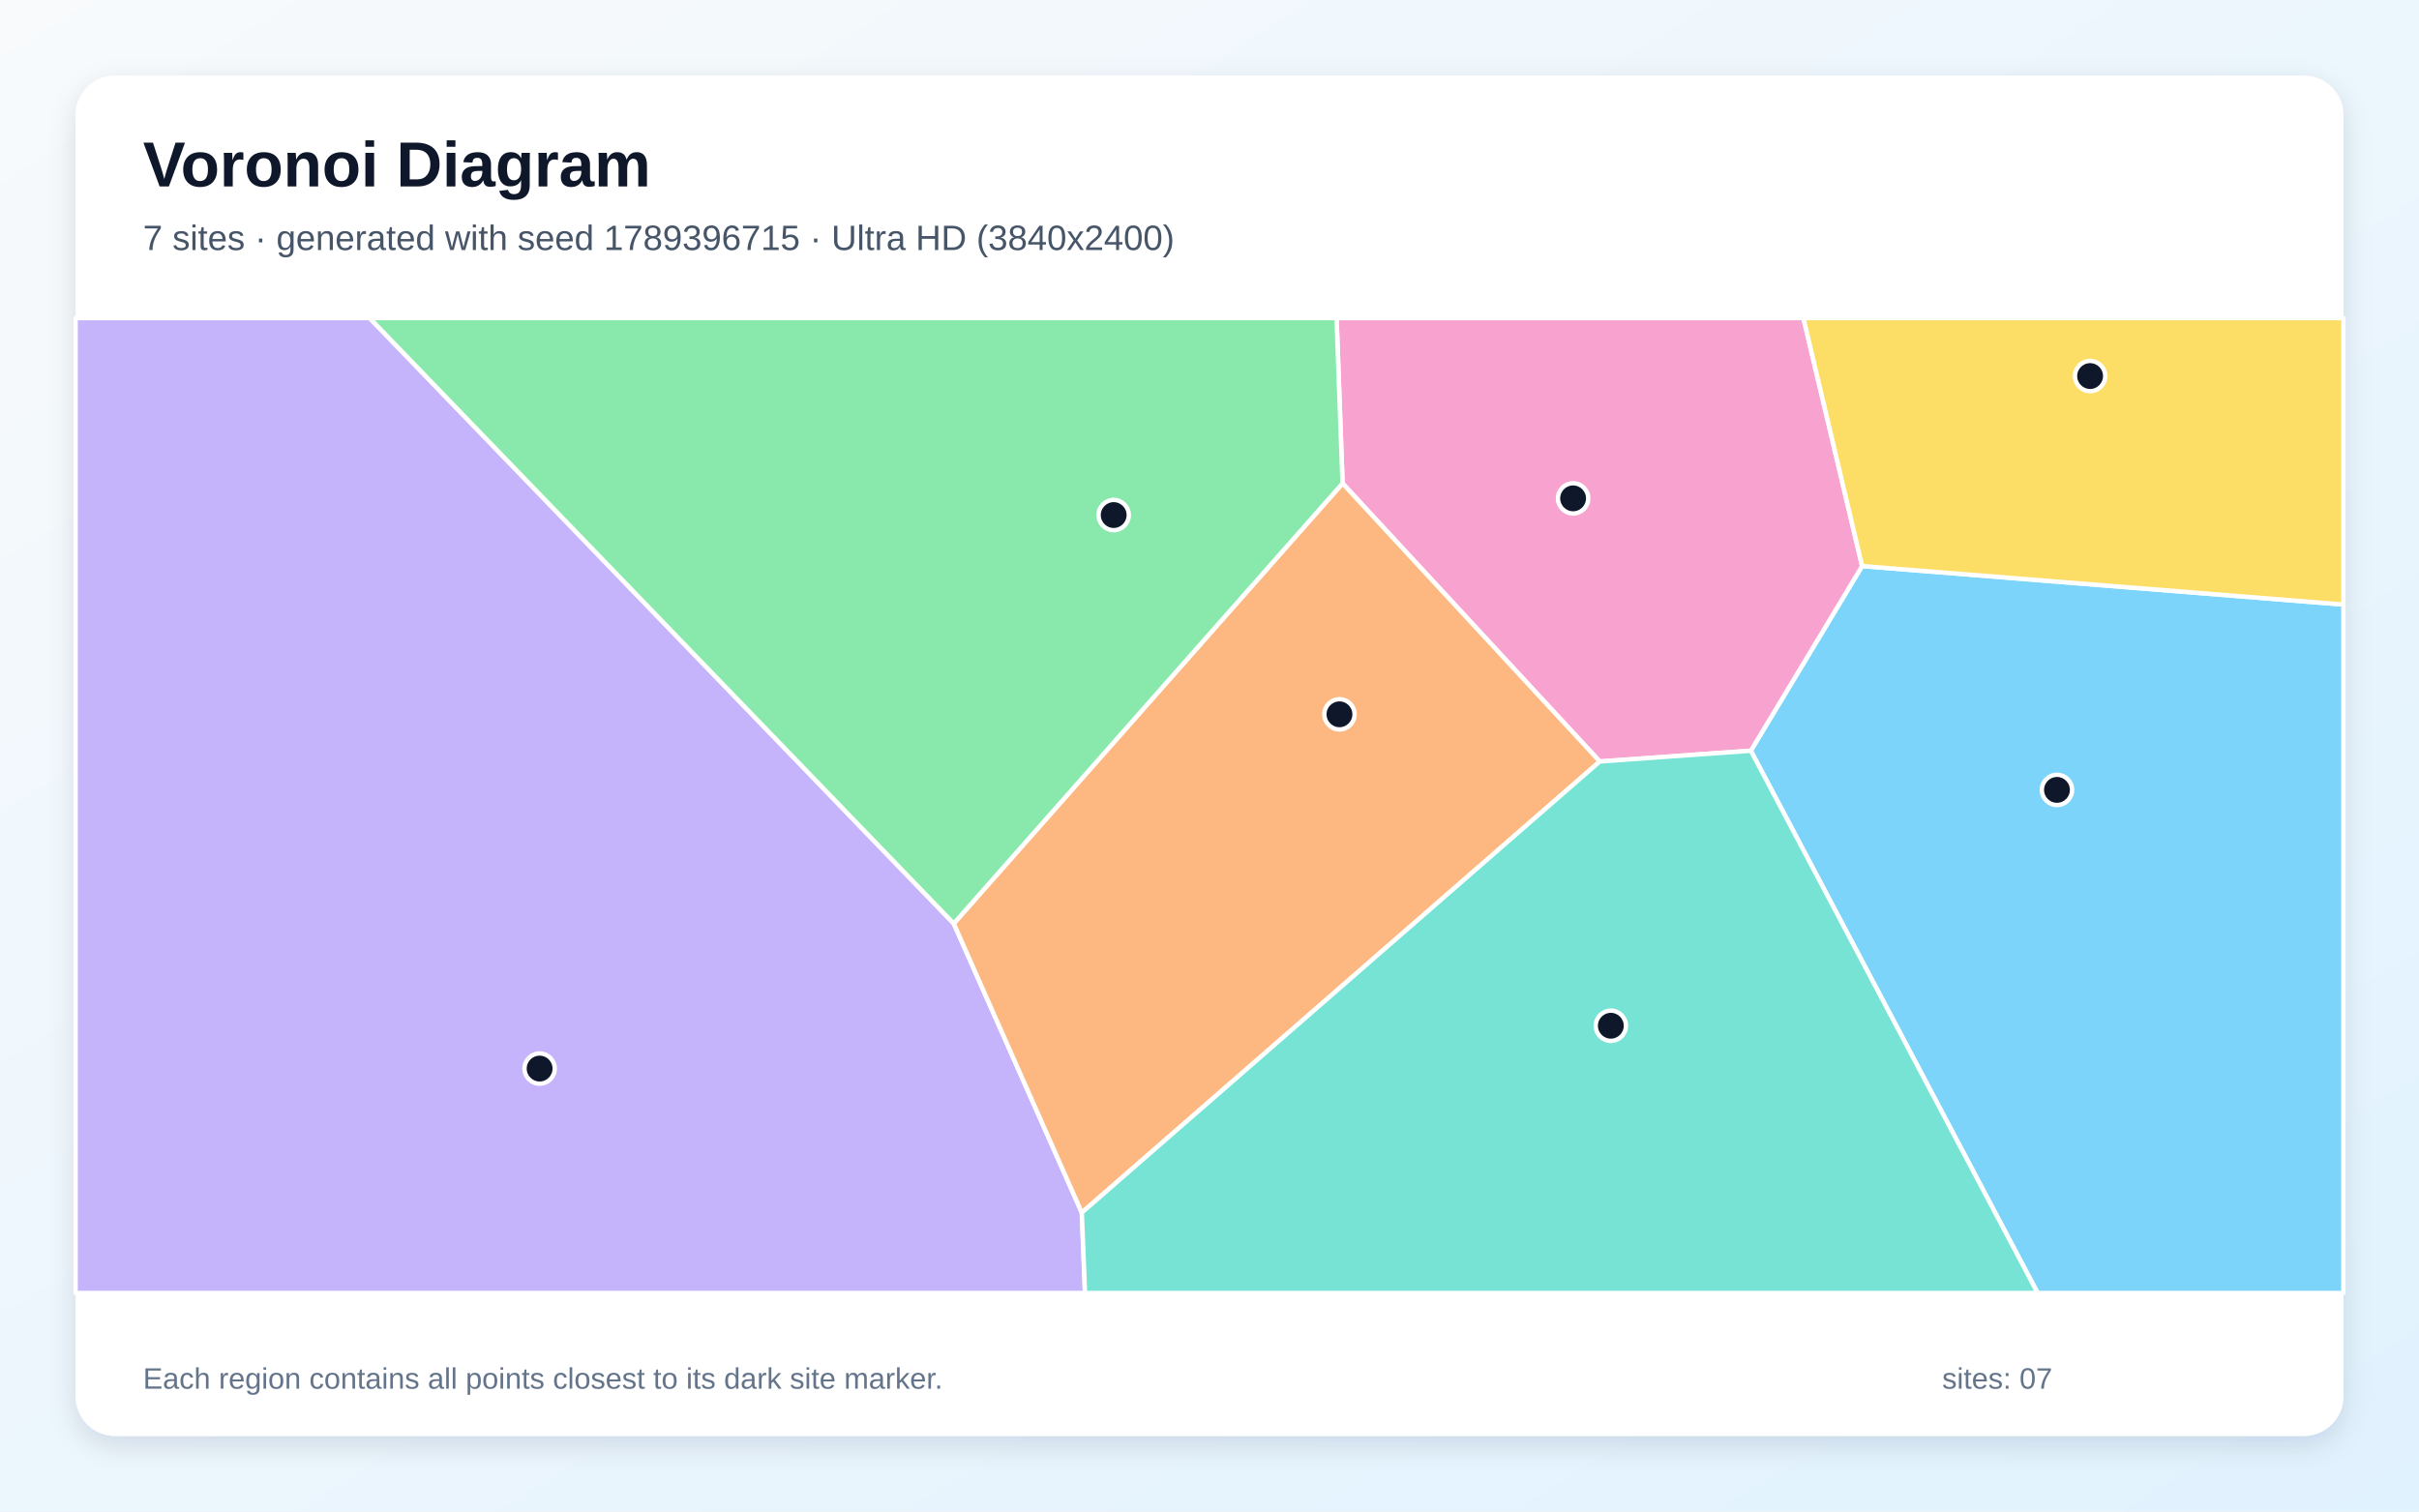
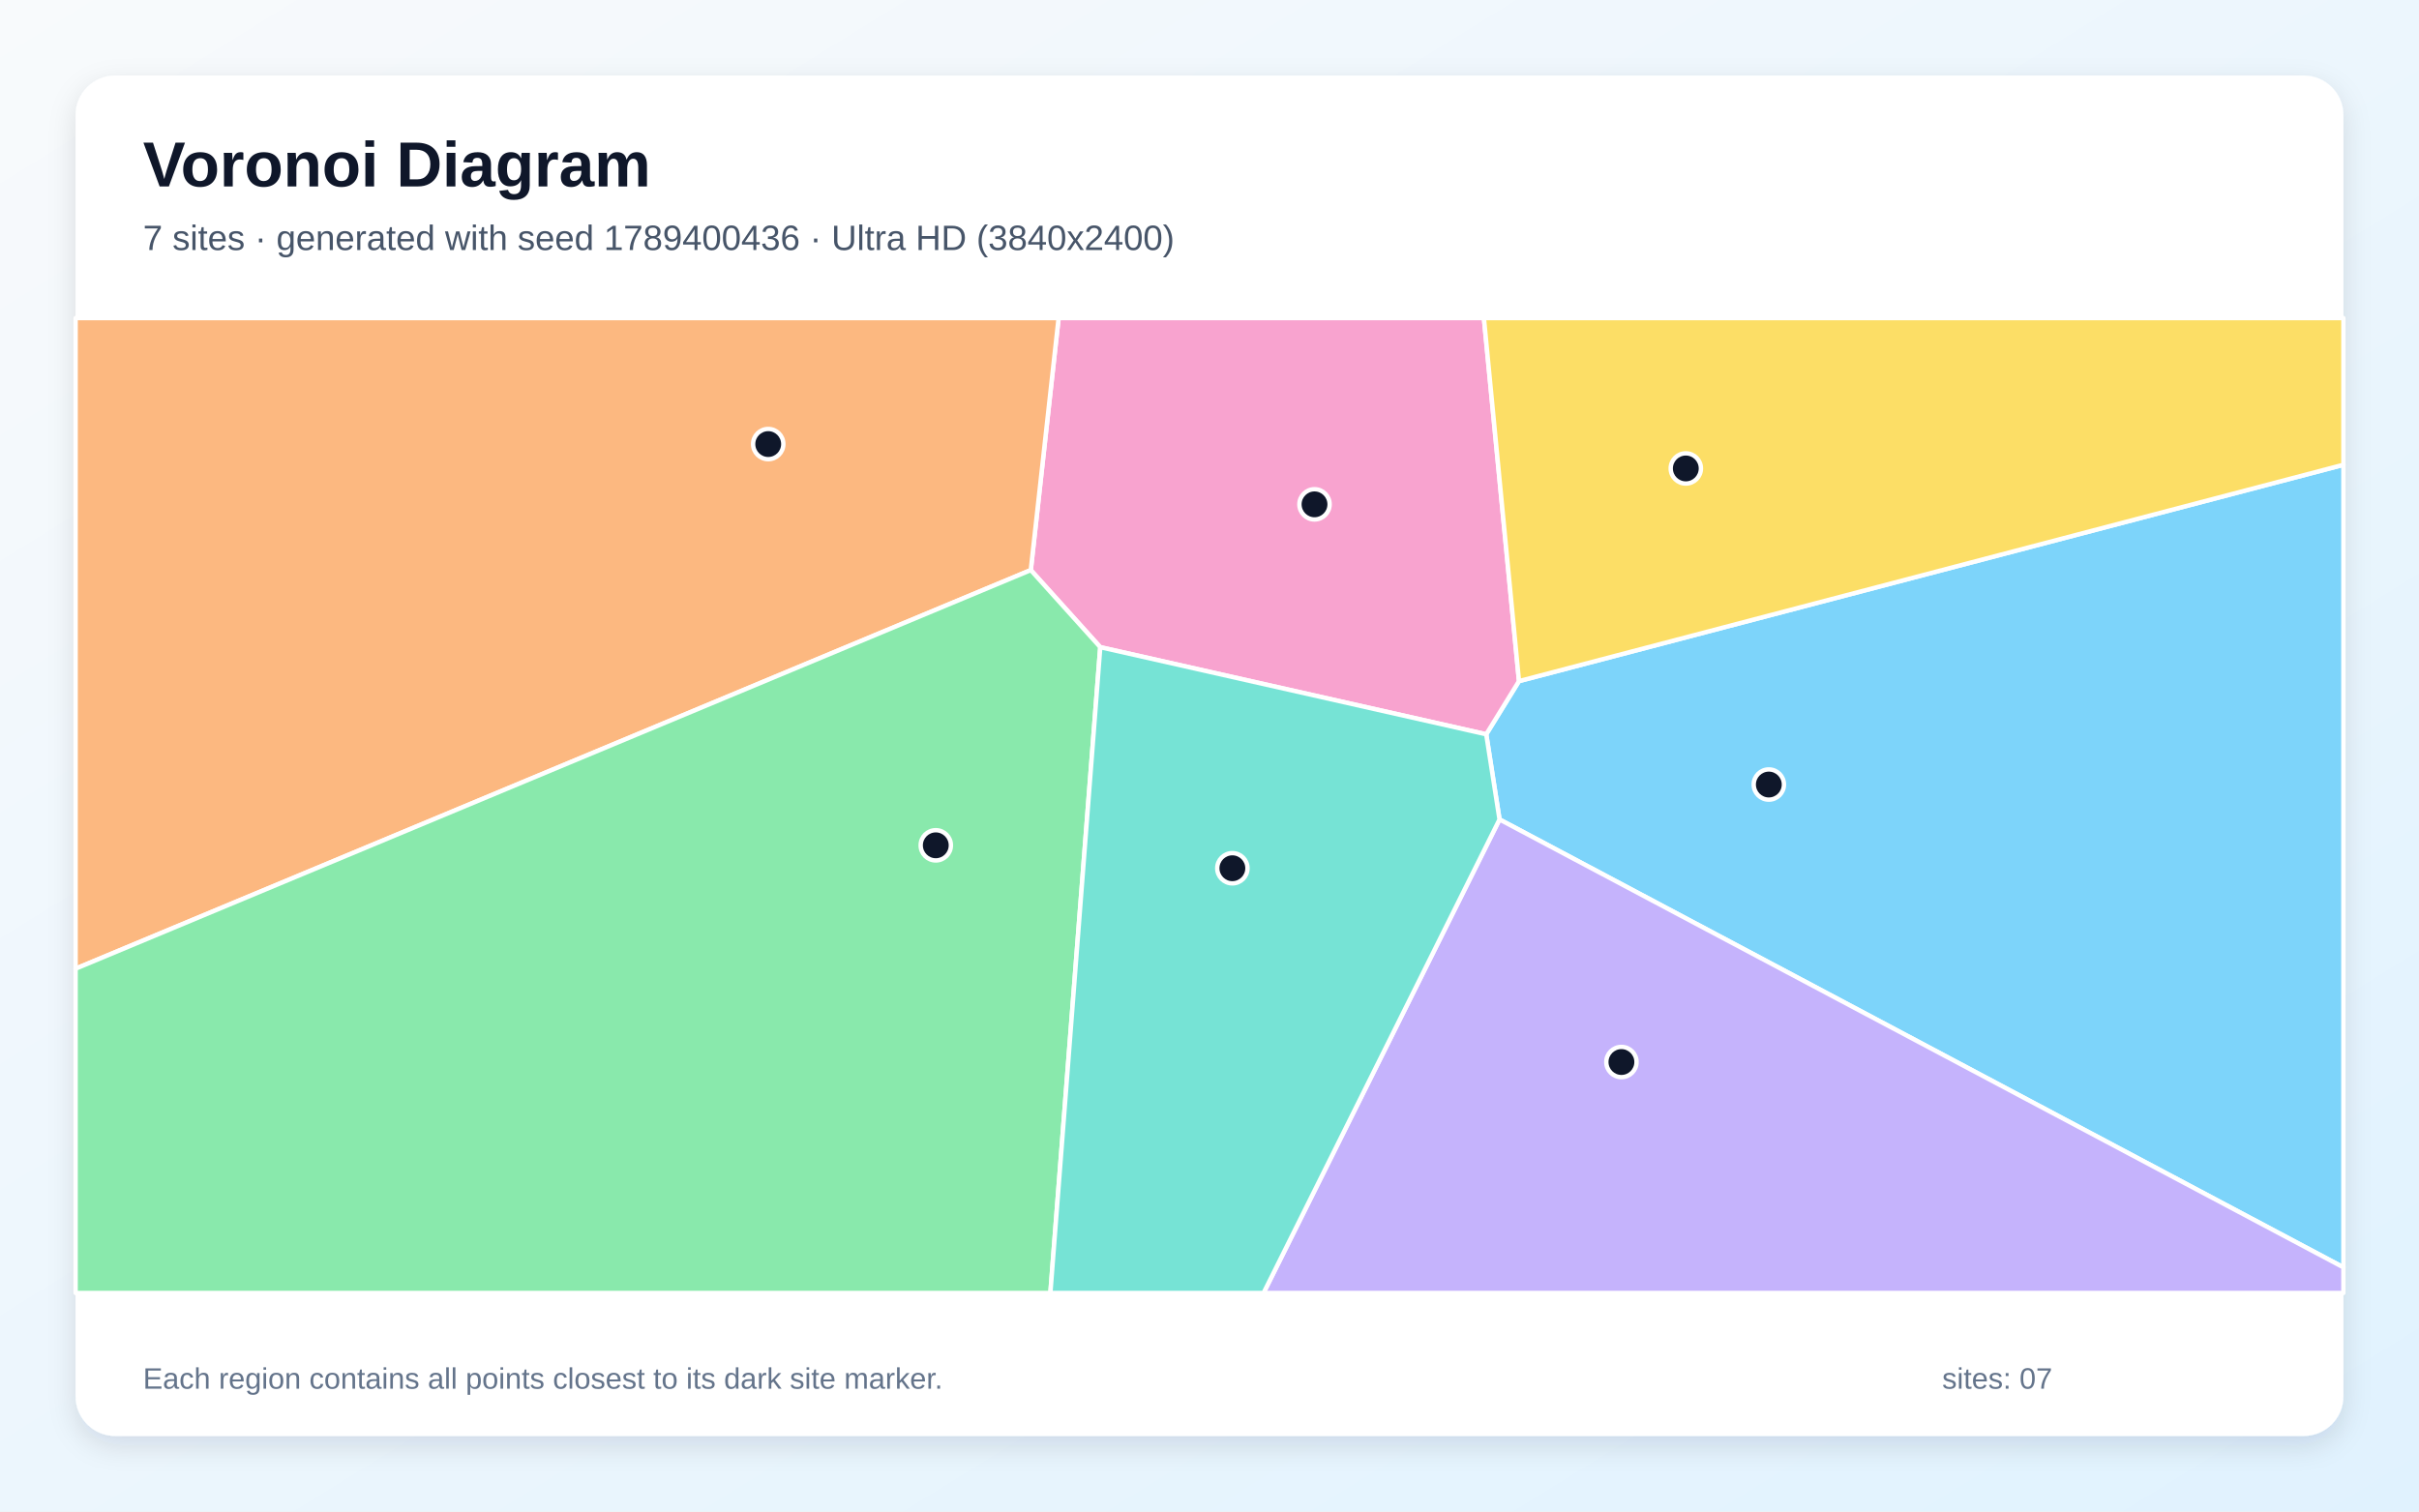
<svg xmlns="http://www.w3.org/2000/svg" width="3840" height="2400" viewBox="0 0 3840 2400" role="img" aria-labelledby="title description">
  <defs>
    <linearGradient id="background" x1="0" y1="0" x2="1" y2="1">
      <stop stop-color="#F8FAFC" />
      <stop offset="1" stop-color="#E0F2FE" />
    </linearGradient>
    <filter id="shadow" x="-5%" y="-5%" width="110%" height="110%">
      <feDropShadow dx="0" dy="15" stdDeviation="22" flood-color="#0F172A" flood-opacity=".12" />
    </filter>
  </defs>
  <rect width="3840" height="2400" fill="url(#background)" />
  <rect x="120" y="120" width="3600" height="2160" rx="63" fill="#FFFFFF" filter="url(#shadow)" />
  <g font-family="Arial, sans-serif">
    <text x="227" y="296" font-size="101" font-weight="700" fill="#0F172A">Voronoi Diagram</text>
-     <text x="227" y="397" font-size="56" fill="#475569">7 sites · generated with seed 1789396715 · Ultra HD (3840x2400)</text>
+     <text x="227" y="397" font-size="56" fill="#475569">7 sites · generated with seed 1789400436 · Ultra HD (3840x2400)</text>
  </g>
  <g stroke="#FFFFFF" stroke-width="7" stroke-linejoin="round">
-     <polygon points="2779.3,1192.0 2956.0,898.8 3720.0,959.9 3720.0,2053.0 3234.6,2053.0" fill="#38BDF8" fill-opacity="0.65" />
-     <polygon points="120.0,505.0 586.8,505.0 1514.0,1466.4 1717.3,1925.4 1722.4,2053.0 120.0,2053.0" fill="#A78BFA" fill-opacity="0.65" />
-     <polygon points="2539.5,1209.1 2131.2,767.5 2121.7,505.0 2862.8,505.0 2956.0,898.8 2779.3,1192.0" fill="#F472B6" fill-opacity="0.65" />
-     <polygon points="1717.3,1925.4 1514.0,1466.4 2131.2,767.5 2539.5,1209.1" fill="#FB923C" fill-opacity="0.65" />
-     <polygon points="2956.0,898.8 2862.8,505.0 3720.0,505.0 3720.0,959.9" fill="#FACC15" fill-opacity="0.65" />
-     <polygon points="1514.0,1466.4 586.8,505.0 2121.7,505.0 2131.2,767.5" fill="#4ADE80" fill-opacity="0.65" />
-     <polygon points="1717.3,1925.4 2539.5,1209.1 2779.3,1192.0 3234.6,2053.0 1722.4,2053.0" fill="#2DD4BF" fill-opacity="0.65" />
+     <polygon points="2380.4,1301.1 2359.3,1165.9 2411.3,1081.5 3720.0,738.0 3720.0,2012.3" fill="#38BDF8" fill-opacity="0.65" />
+     <polygon points="2380.4,1301.1 3720.0,2012.3 3720.0,2053.0 2005.8,2053.0" fill="#A78BFA" fill-opacity="0.65" />
+     <polygon points="1746.6,1027.6 1636.3,905.2 1680.5,505.0 2355.6,505.0 2411.3,1081.5 2359.3,1165.9" fill="#F472B6" fill-opacity="0.65" />
+     <polygon points="120.0,1538.1 120.0,505.0 1680.5,505.0 1636.3,905.2" fill="#FB923C" fill-opacity="0.65" />
+     <polygon points="2411.3,1081.5 2355.6,505.0 3720.0,505.0 3720.0,738.0" fill="#FACC15" fill-opacity="0.65" />
+     <polygon points="120.0,1538.1 1636.3,905.2 1746.6,1027.6 1667.4,2053.0 120.0,2053.0" fill="#4ADE80" fill-opacity="0.65" />
+     <polygon points="1746.6,1027.6 2359.3,1165.9 2380.4,1301.1 2005.8,2053.0 1667.4,2053.0" fill="#2DD4BF" fill-opacity="0.65" />
  </g>
  <g>
-     <circle cx="3265.3" cy="1254.2" r="24" fill="#0F172A" stroke="#FFFFFF" stroke-width="7" />
-     <circle cx="856.6" cy="1696.7" r="24" fill="#0F172A" stroke="#FFFFFF" stroke-width="7" />
-     <circle cx="2497.2" cy="791.3" r="24" fill="#0F172A" stroke="#FFFFFF" stroke-width="7" />
-     <circle cx="2126.3" cy="1134.2" r="24" fill="#0F172A" stroke="#FFFFFF" stroke-width="7" />
-     <circle cx="3317.9" cy="597.1" r="24" fill="#0F172A" stroke="#FFFFFF" stroke-width="7" />
-     <circle cx="1767.9" cy="817.8" r="24" fill="#0F172A" stroke="#FFFFFF" stroke-width="7" />
-     <circle cx="2557.1" cy="1628.7" r="24" fill="#0F172A" stroke="#FFFFFF" stroke-width="7" />
+     <circle cx="2807.9" cy="1245.7" r="24" fill="#0F172A" stroke="#FFFFFF" stroke-width="7" />
+     <circle cx="2573.9" cy="1686.3" r="24" fill="#0F172A" stroke="#FFFFFF" stroke-width="7" />
+     <circle cx="2086.7" cy="800.8" r="24" fill="#0F172A" stroke="#FFFFFF" stroke-width="7" />
+     <circle cx="1219.5" cy="705.1" r="24" fill="#0F172A" stroke="#FFFFFF" stroke-width="7" />
+     <circle cx="2676.1" cy="743.8" r="24" fill="#0F172A" stroke="#FFFFFF" stroke-width="7" />
+     <circle cx="1485.5" cy="1342.2" r="24" fill="#0F172A" stroke="#FFFFFF" stroke-width="7" />
+     <circle cx="1956.3" cy="1378.6" r="24" fill="#0F172A" stroke="#FFFFFF" stroke-width="7" />
  </g>
  <g font-family="Arial, sans-serif" font-size="47" fill="#64748B">
    <text x="227" y="2205">Each region contains all points closest to its dark site marker.</text>
    <text x="3083" y="2205">sites: 07</text>
  </g>
</svg>
